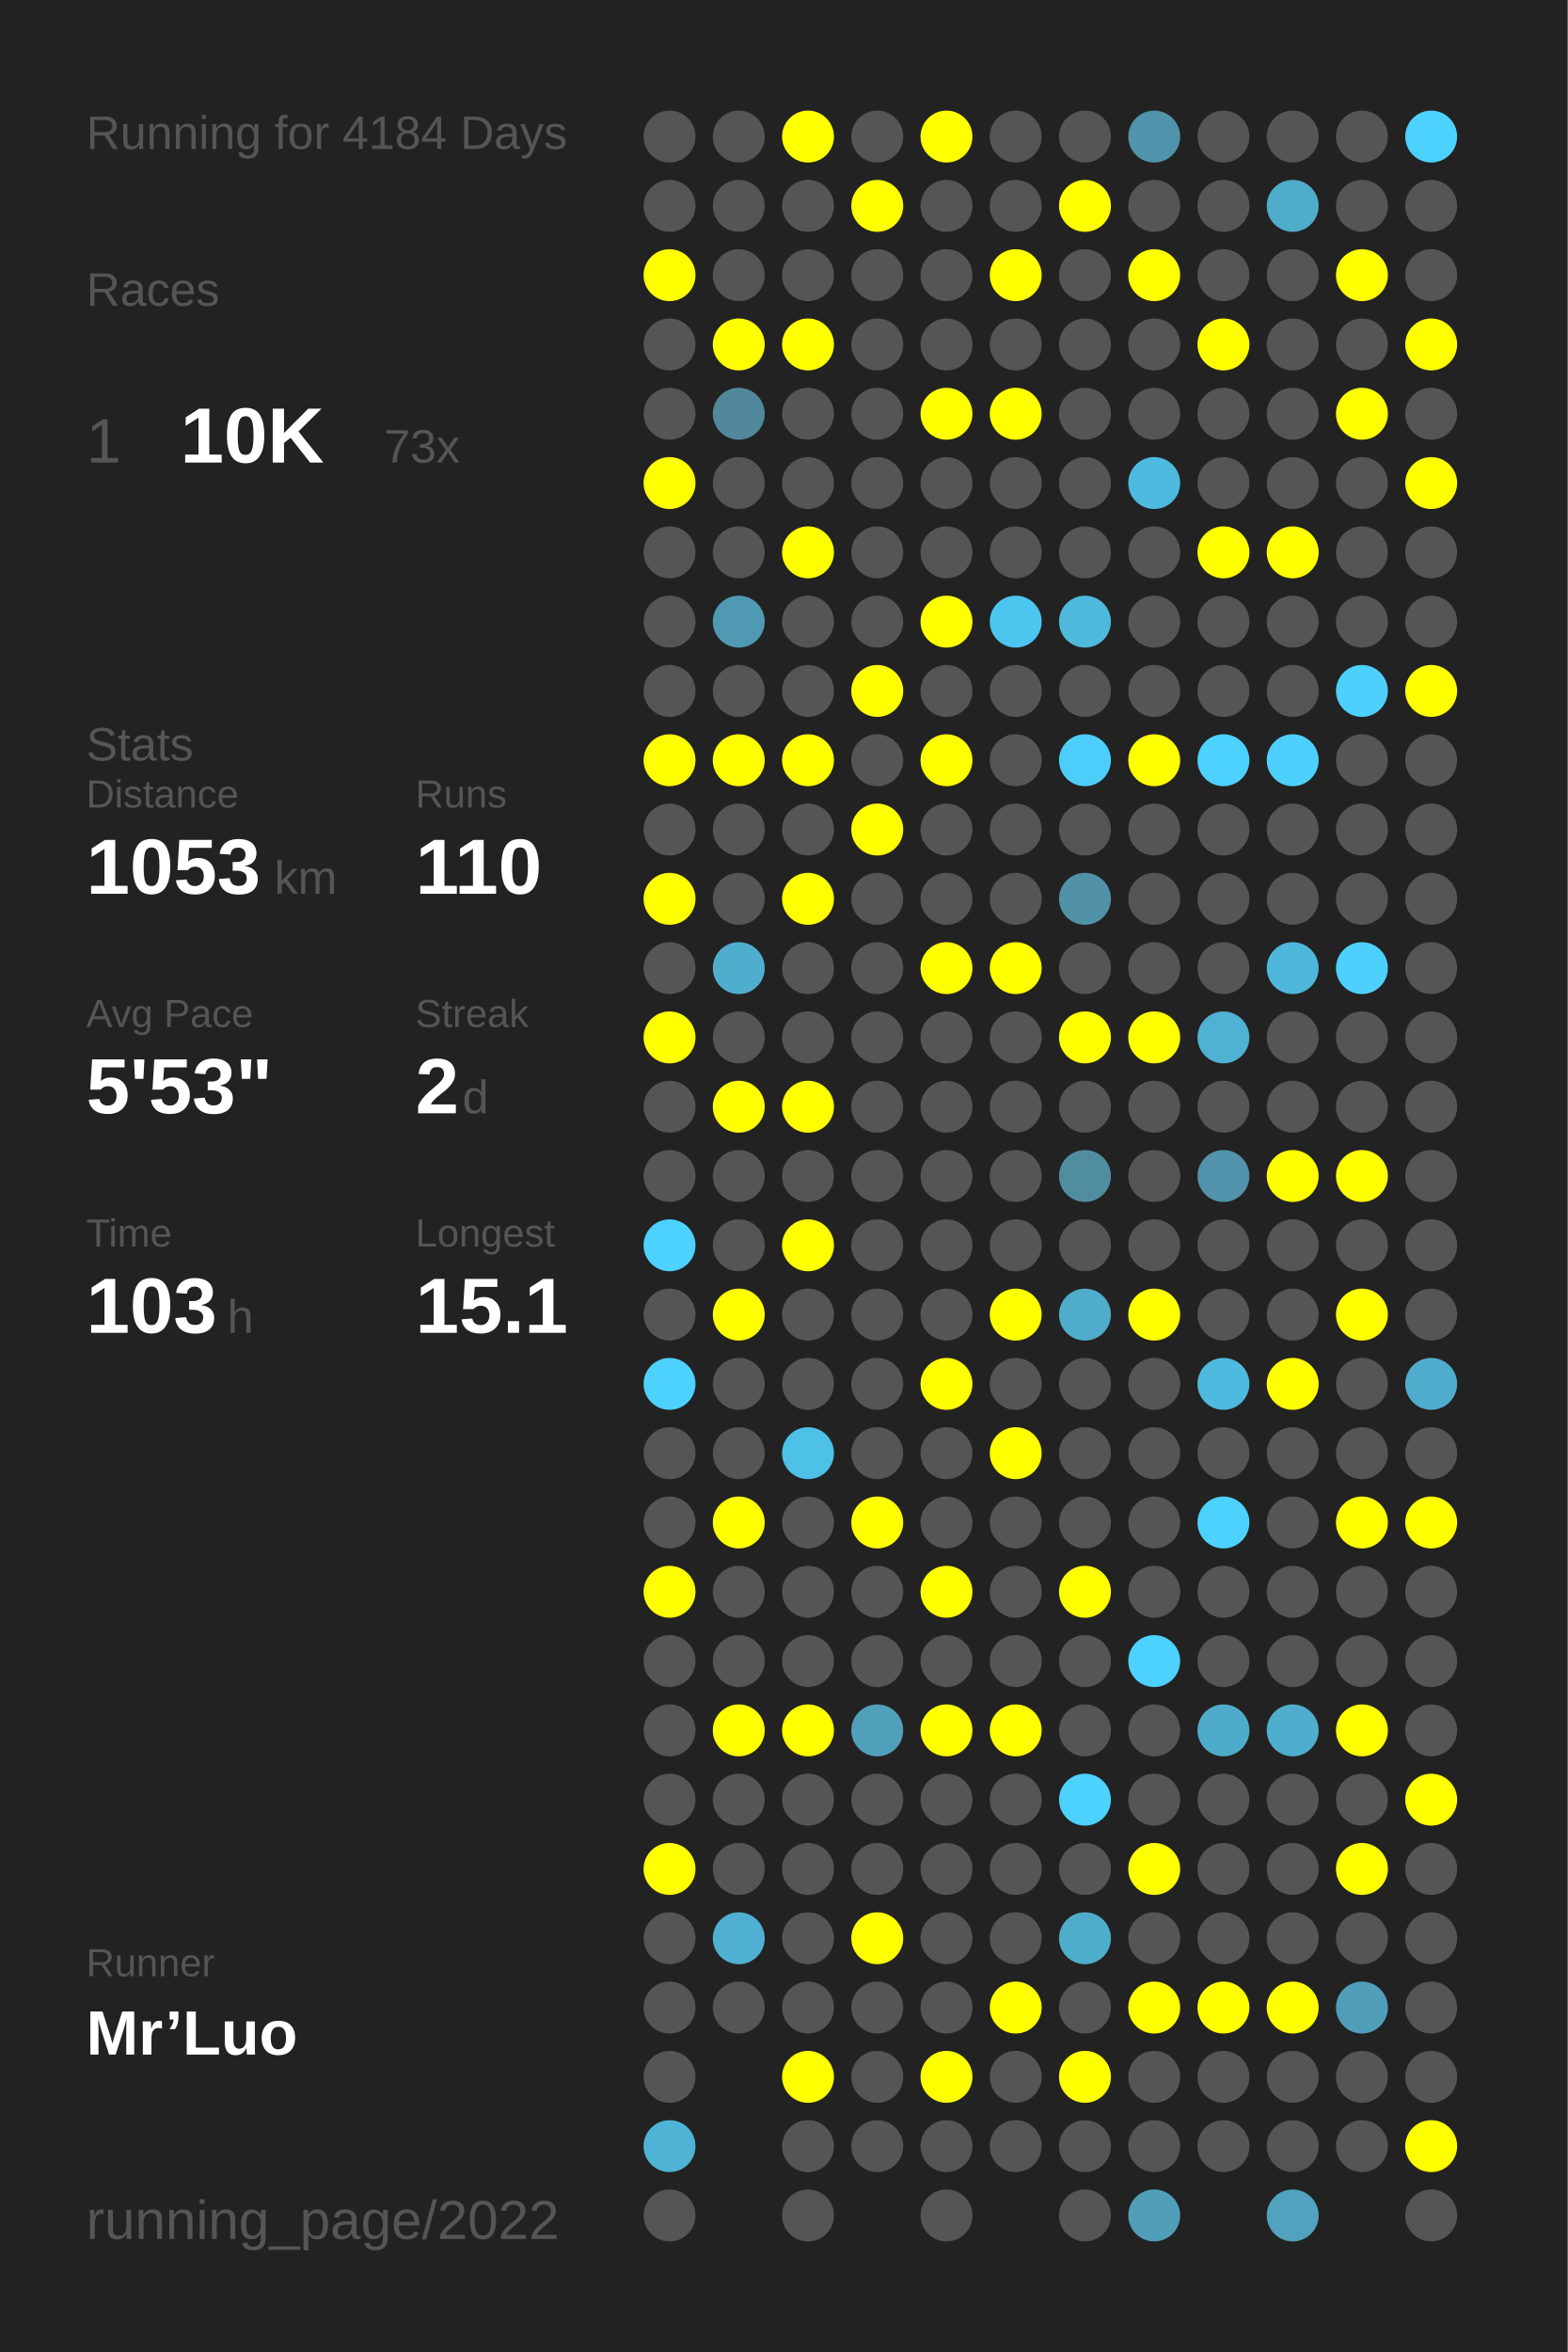
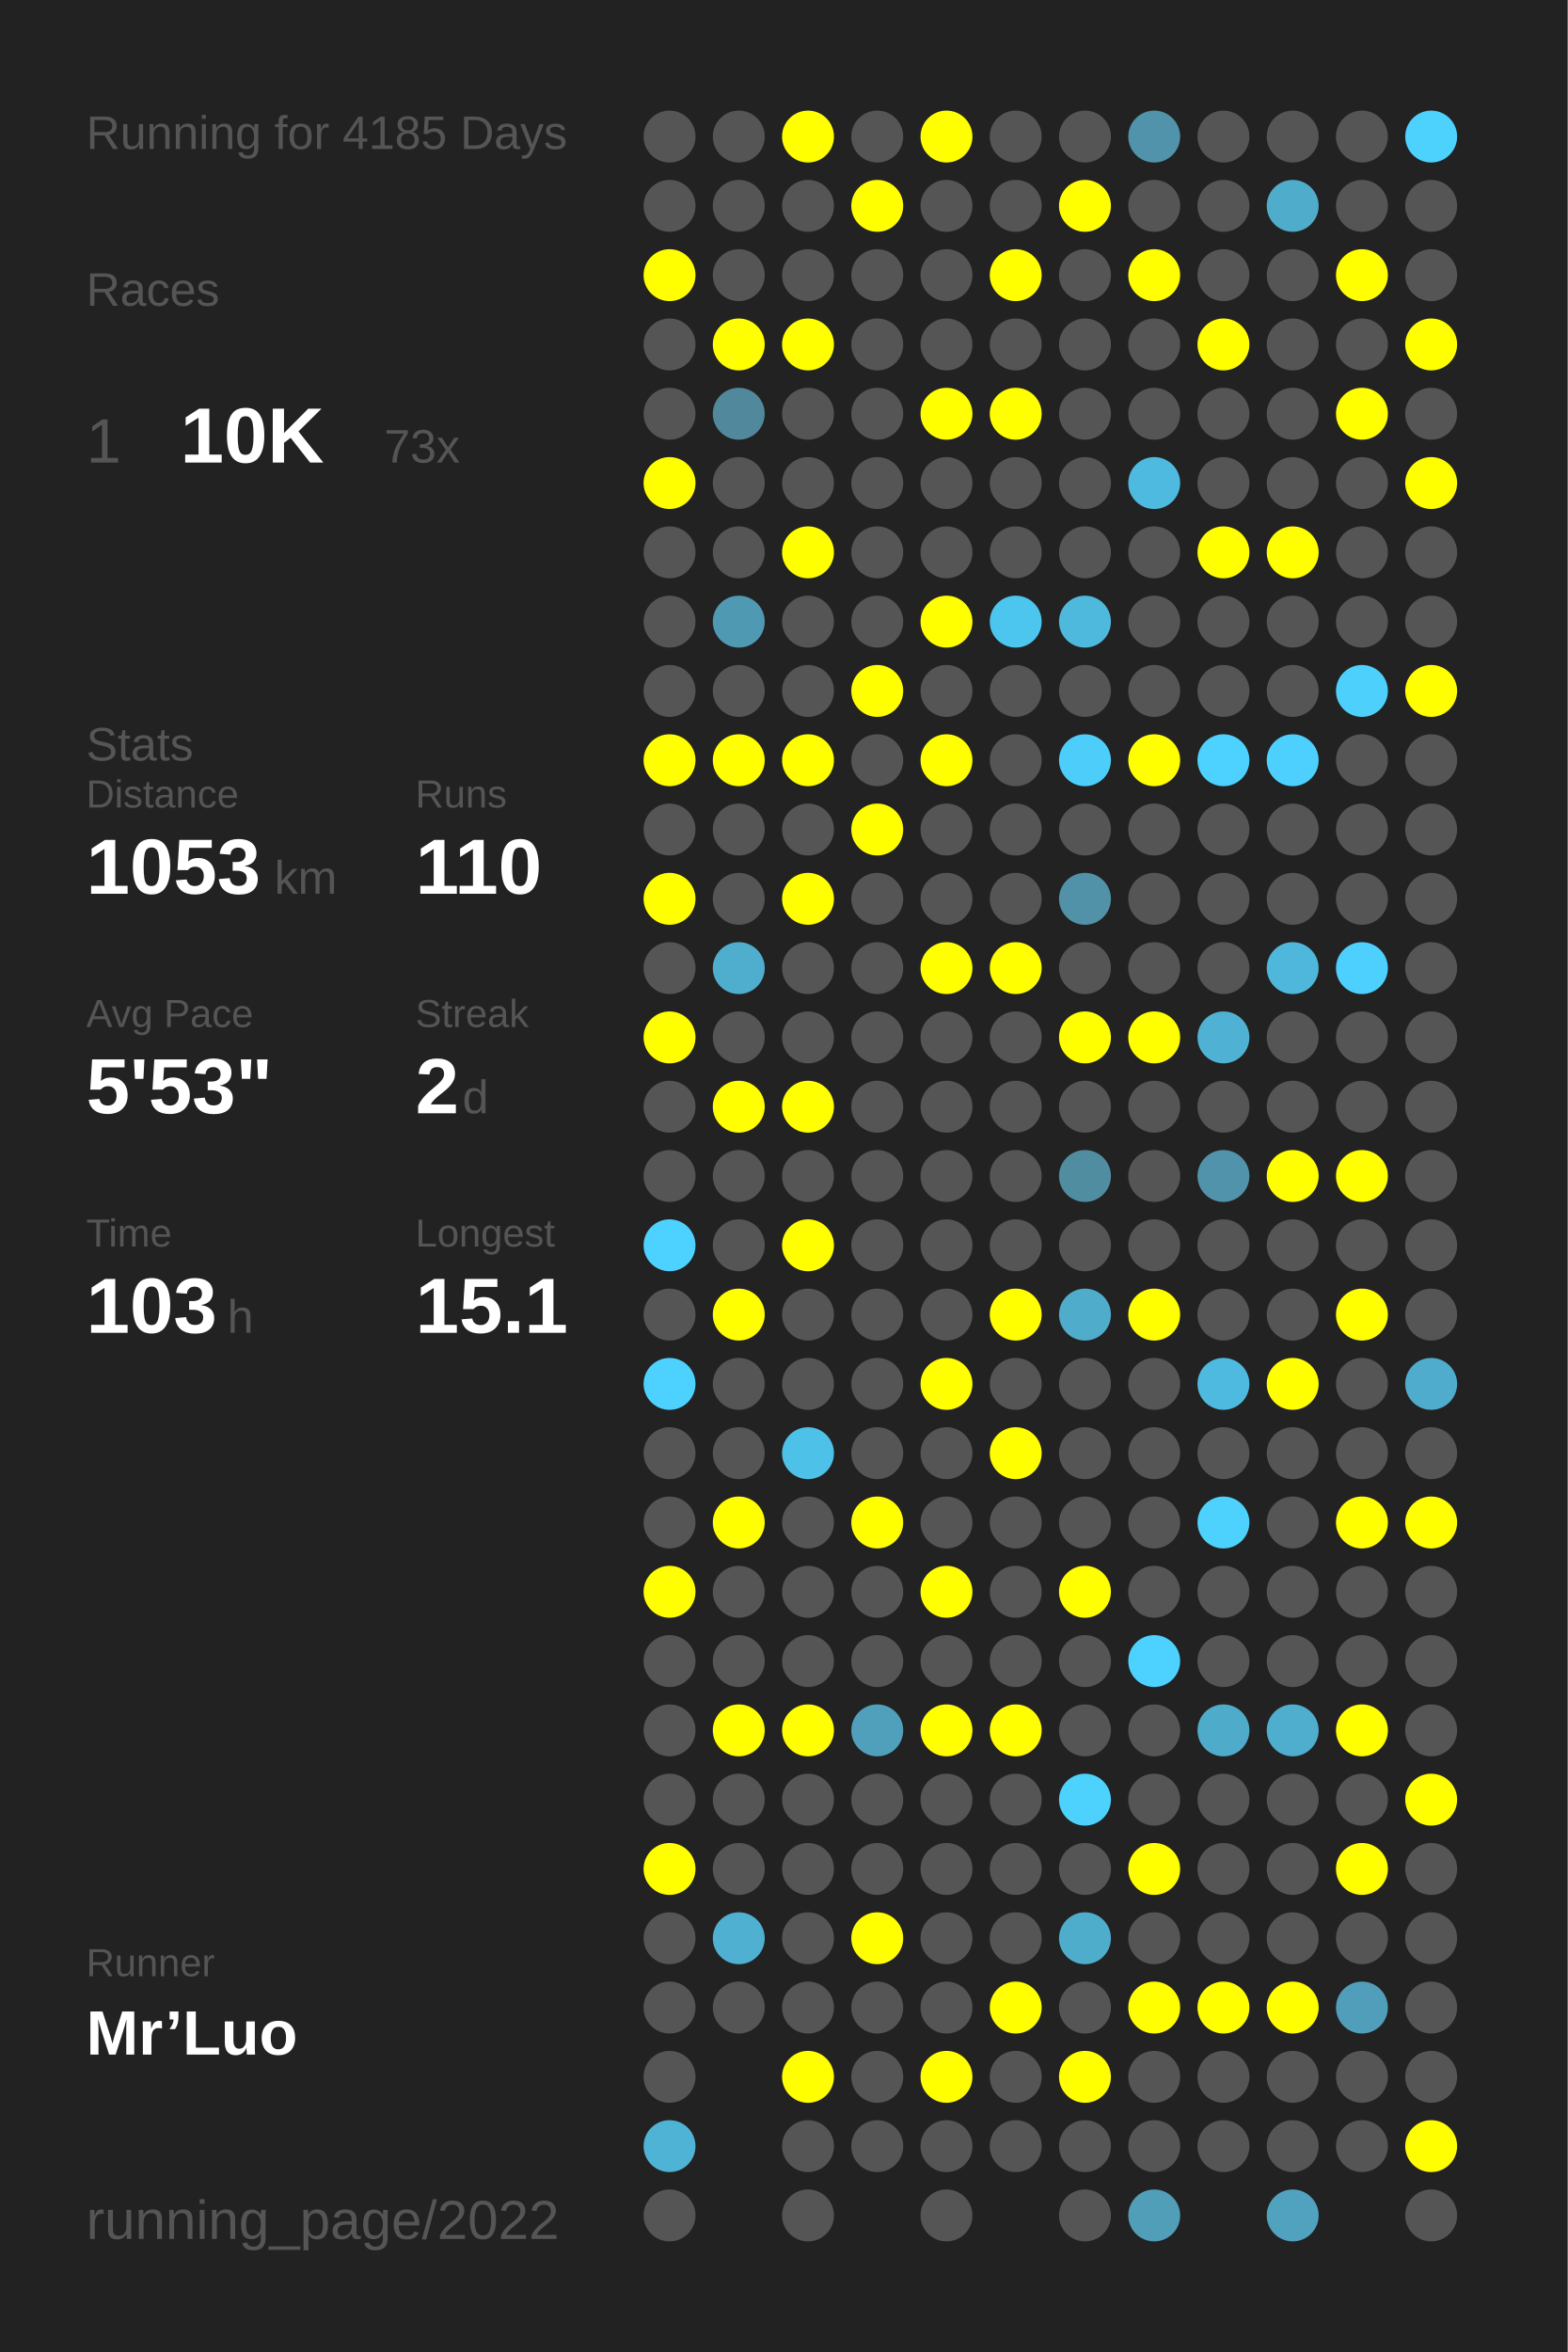
<svg xmlns="http://www.w3.org/2000/svg" baseProfile="full" height="300mm" version="1.1" viewBox="0,0,200,300" width="200mm">
  <defs />
  <rect fill="#222222" height="300" width="200" x="0" y="0" />
-   <text fill="#555555" style="font-size:6px; font-family:Arial;" x="11" y="19">Running for 4184 Days</text>
+   <text fill="#555555" style="font-size:6px; font-family:Arial;" x="11" y="19">Running for 4185 Days</text>
  <text fill="#555555" style="font-size:6px; font-family:Arial;" x="11" y="39">Races</text>
  <text fill="#555555" style="font-size:8px; font-family:Arial;" x="11" y="59">1</text>
  <text fill="#FFFFFF" style="font-size:10px; font-family:Arial; font-weight:bold;" x="23" y="59">10K</text>
  <text fill="#555555" style="font-size:6px; font-family:Arial;" x="49" y="59">73x</text>
  <text fill="#555555" style="font-size:6px; font-family:Arial;" x="11" y="97">Stats</text>
  <text fill="#555555" style="font-size:5px; font-family:Arial;" x="11" y="103">Distance</text>
  <text fill="#FFFFFF" style="font-size:10px; font-family:Arial; font-weight:bold;" x="11" y="114">1053</text>
  <text fill="#555555" style="font-size:6px; font-family:Arial;" x="35" y="114">km</text>
  <text fill="#555555" style="font-size:5px; font-family:Arial;" x="53" y="103">Runs</text>
  <text fill="#FFFFFF" style="font-size:10px; font-family:Arial; font-weight:bold;" x="53" y="114">110</text>
  <text fill="#555555" style="font-size:5px; font-family:Arial;" x="11" y="131">Avg Pace</text>
  <text fill="#FFFFFF" style="font-size:10px; font-family:Arial; font-weight:bold;" x="11" y="142">5'53"</text>
  <text fill="#555555" style="font-size:5px; font-family:Arial;" x="53" y="131">Streak</text>
  <text fill="#FFFFFF" style="font-size:10px; font-family:Arial; font-weight:bold;" x="53" y="142">2</text>
  <text fill="#555555" style="font-size:6px; font-family:Arial;" x="59" y="142">d</text>
  <text fill="#555555" style="font-size:5px; font-family:Arial;" x="11" y="159">Time</text>
  <text fill="#FFFFFF" style="font-size:10px; font-family:Arial; font-weight:bold;" x="11" y="170">103</text>
  <text fill="#555555" style="font-size:6px; font-family:Arial;" x="29" y="170">h</text>
  <text fill="#555555" style="font-size:5px; font-family:Arial;" x="53" y="159">Longest</text>
  <text fill="#FFFFFF" style="font-size:10px; font-family:Arial; font-weight:bold;" x="53" y="170">15.1</text>
  <text fill="#555555" style="font-size:5px; font-family:Arial;" x="11" y="252.065">Runner</text>
  <text fill="#FFFFFF" style="font-size:8px; font-family:Arial; font-weight:bold;" x="11" y="262.065">Mr’Luo</text>
  <text fill="#555555" style="font-size:7px; font-family:Arial;" x="11" y="285.581">running_page/2022</text>
  <circle cx="85.417" cy="17.419" fill="#555555" r="3.312" />
  <circle cx="85.417" cy="26.258" fill="#555555" r="3.312" />
  <circle cx="85.417" cy="35.097" fill="#FFFF00" r="3.312" />
  <circle cx="85.417" cy="43.935" fill="#555555" r="3.312" />
  <circle cx="85.417" cy="52.774" fill="#555555" r="3.312" />
  <circle cx="85.417" cy="61.613" fill="#FFFF00" r="3.312" />
  <circle cx="85.417" cy="70.452" fill="#555555" r="3.312" />
  <circle cx="85.417" cy="79.29" fill="#555555" r="3.312" />
  <circle cx="85.417" cy="88.129" fill="#555555" r="3.312" />
  <circle cx="85.417" cy="96.968" fill="#FFFF00" r="3.312" />
  <circle cx="85.417" cy="105.806" fill="#555555" r="3.312" />
  <circle cx="85.417" cy="114.645" fill="#FFFF00" r="3.312" />
  <circle cx="85.417" cy="123.484" fill="#555555" r="3.312" />
  <circle cx="85.417" cy="132.323" fill="#FFFF00" r="3.312" />
  <circle cx="85.417" cy="141.161" fill="#555555" r="3.312" />
  <circle cx="85.417" cy="150" fill="#555555" r="3.312" />
  <circle cx="85.417" cy="158.839" fill="#4dd1fe" r="3.312" />
  <circle cx="85.417" cy="167.677" fill="#555555" r="3.312" />
  <circle cx="85.417" cy="176.516" fill="#4dd1fe" r="3.312" />
  <circle cx="85.417" cy="185.355" fill="#555555" r="3.312" />
  <circle cx="85.417" cy="194.194" fill="#555555" r="3.312" />
  <circle cx="85.417" cy="203.032" fill="#FFFF00" r="3.312" />
  <circle cx="85.417" cy="211.871" fill="#555555" r="3.312" />
  <circle cx="85.417" cy="220.71" fill="#555555" r="3.312" />
  <circle cx="85.417" cy="229.548" fill="#555555" r="3.312" />
  <circle cx="85.417" cy="238.387" fill="#FFFF00" r="3.312" />
  <circle cx="85.417" cy="247.226" fill="#555555" r="3.312" />
  <circle cx="85.417" cy="256.065" fill="#555555" r="3.312" />
  <circle cx="85.417" cy="264.903" fill="#555555" r="3.312" />
  <circle cx="85.417" cy="273.742" fill="#4eb3d5" r="3.312" />
  <circle cx="85.417" cy="282.581" fill="#555555" r="3.312" />
  <circle cx="94.25" cy="17.419" fill="#555555" r="3.312" />
  <circle cx="94.25" cy="26.258" fill="#555555" r="3.312" />
  <circle cx="94.25" cy="35.097" fill="#555555" r="3.312" />
  <circle cx="94.25" cy="43.935" fill="#FFFF00" r="3.312" />
  <circle cx="94.25" cy="52.774" fill="#51889b" r="3.312" />
  <circle cx="94.25" cy="61.613" fill="#555555" r="3.312" />
  <circle cx="94.25" cy="70.452" fill="#555555" r="3.312" />
  <circle cx="94.25" cy="79.29" fill="#5099b2" r="3.312" />
  <circle cx="94.25" cy="88.129" fill="#555555" r="3.312" />
  <circle cx="94.25" cy="96.968" fill="#FFFF00" r="3.312" />
  <circle cx="94.25" cy="105.806" fill="#555555" r="3.312" />
  <circle cx="94.25" cy="114.645" fill="#555555" r="3.312" />
  <circle cx="94.25" cy="123.484" fill="#4faece" r="3.312" />
  <circle cx="94.25" cy="132.323" fill="#555555" r="3.312" />
  <circle cx="94.25" cy="141.161" fill="#FFFF00" r="3.312" />
  <circle cx="94.25" cy="150" fill="#555555" r="3.312" />
  <circle cx="94.25" cy="158.839" fill="#555555" r="3.312" />
  <circle cx="94.25" cy="167.677" fill="#FFFF00" r="3.312" />
  <circle cx="94.25" cy="176.516" fill="#555555" r="3.312" />
  <circle cx="94.25" cy="185.355" fill="#555555" r="3.312" />
  <circle cx="94.25" cy="194.194" fill="#FFFF00" r="3.312" />
  <circle cx="94.25" cy="203.032" fill="#555555" r="3.312" />
  <circle cx="94.25" cy="211.871" fill="#555555" r="3.312" />
  <circle cx="94.25" cy="220.71" fill="#FFFF00" r="3.312" />
  <circle cx="94.25" cy="229.548" fill="#555555" r="3.312" />
  <circle cx="94.25" cy="238.387" fill="#555555" r="3.312" />
  <circle cx="94.25" cy="247.226" fill="#4fb0d2" r="3.312" />
  <circle cx="94.25" cy="256.065" fill="#555555" r="3.312" />
  <circle cx="103.083" cy="17.419" fill="#FFFF00" r="3.312" />
  <circle cx="103.083" cy="26.258" fill="#555555" r="3.312" />
  <circle cx="103.083" cy="35.097" fill="#555555" r="3.312" />
  <circle cx="103.083" cy="43.935" fill="#FFFF00" r="3.312" />
  <circle cx="103.083" cy="52.774" fill="#555555" r="3.312" />
  <circle cx="103.083" cy="61.613" fill="#555555" r="3.312" />
  <circle cx="103.083" cy="70.452" fill="#FFFF00" r="3.312" />
  <circle cx="103.083" cy="79.29" fill="#555555" r="3.312" />
  <circle cx="103.083" cy="88.129" fill="#555555" r="3.312" />
  <circle cx="103.083" cy="96.968" fill="#FFFF00" r="3.312" />
  <circle cx="103.083" cy="105.806" fill="#555555" r="3.312" />
  <circle cx="103.083" cy="114.645" fill="#FFFF00" r="3.312" />
  <circle cx="103.083" cy="123.484" fill="#555555" r="3.312" />
  <circle cx="103.083" cy="132.323" fill="#555555" r="3.312" />
  <circle cx="103.083" cy="141.161" fill="#FFFF00" r="3.312" />
  <circle cx="103.083" cy="150" fill="#555555" r="3.312" />
  <circle cx="103.083" cy="158.839" fill="#FFFF00" r="3.312" />
  <circle cx="103.083" cy="167.677" fill="#555555" r="3.312" />
  <circle cx="103.083" cy="176.516" fill="#555555" r="3.312" />
  <circle cx="103.083" cy="185.355" fill="#4ec1e8" r="3.312" />
  <circle cx="103.083" cy="194.194" fill="#555555" r="3.312" />
  <circle cx="103.083" cy="203.032" fill="#555555" r="3.312" />
  <circle cx="103.083" cy="211.871" fill="#555555" r="3.312" />
  <circle cx="103.083" cy="220.71" fill="#FFFF00" r="3.312" />
  <circle cx="103.083" cy="229.548" fill="#555555" r="3.312" />
  <circle cx="103.083" cy="238.387" fill="#555555" r="3.312" />
  <circle cx="103.083" cy="247.226" fill="#555555" r="3.312" />
  <circle cx="103.083" cy="256.065" fill="#555555" r="3.312" />
  <circle cx="103.083" cy="264.903" fill="#FFFF00" r="3.312" />
  <circle cx="103.083" cy="273.742" fill="#555555" r="3.312" />
  <circle cx="103.083" cy="282.581" fill="#555555" r="3.312" />
  <circle cx="111.917" cy="17.419" fill="#555555" r="3.312" />
  <circle cx="111.917" cy="26.258" fill="#FFFF00" r="3.312" />
  <circle cx="111.917" cy="35.097" fill="#555555" r="3.312" />
  <circle cx="111.917" cy="43.935" fill="#555555" r="3.312" />
  <circle cx="111.917" cy="52.774" fill="#555555" r="3.312" />
  <circle cx="111.917" cy="61.613" fill="#555555" r="3.312" />
  <circle cx="111.917" cy="70.452" fill="#555555" r="3.312" />
  <circle cx="111.917" cy="79.29" fill="#555555" r="3.312" />
  <circle cx="111.917" cy="88.129" fill="#FFFF00" r="3.312" />
  <circle cx="111.917" cy="96.968" fill="#555555" r="3.312" />
  <circle cx="111.917" cy="105.806" fill="#FFFF00" r="3.312" />
  <circle cx="111.917" cy="114.645" fill="#555555" r="3.312" />
  <circle cx="111.917" cy="123.484" fill="#555555" r="3.312" />
  <circle cx="111.917" cy="132.323" fill="#555555" r="3.312" />
  <circle cx="111.917" cy="141.161" fill="#555555" r="3.312" />
  <circle cx="111.917" cy="150" fill="#555555" r="3.312" />
  <circle cx="111.917" cy="158.839" fill="#555555" r="3.312" />
  <circle cx="111.917" cy="167.677" fill="#555555" r="3.312" />
  <circle cx="111.917" cy="176.516" fill="#555555" r="3.312" />
  <circle cx="111.917" cy="185.355" fill="#555555" r="3.312" />
  <circle cx="111.917" cy="194.194" fill="#FFFF00" r="3.312" />
  <circle cx="111.917" cy="203.032" fill="#555555" r="3.312" />
  <circle cx="111.917" cy="211.871" fill="#555555" r="3.312" />
  <circle cx="111.917" cy="220.71" fill="#50a0bb" r="3.312" />
  <circle cx="111.917" cy="229.548" fill="#555555" r="3.312" />
  <circle cx="111.917" cy="238.387" fill="#555555" r="3.312" />
  <circle cx="111.917" cy="247.226" fill="#FFFF00" r="3.312" />
  <circle cx="111.917" cy="256.065" fill="#555555" r="3.312" />
  <circle cx="111.917" cy="264.903" fill="#555555" r="3.312" />
  <circle cx="111.917" cy="273.742" fill="#555555" r="3.312" />
  <circle cx="120.75" cy="17.419" fill="#FFFF00" r="3.312" />
  <circle cx="120.75" cy="26.258" fill="#555555" r="3.312" />
  <circle cx="120.75" cy="35.097" fill="#555555" r="3.312" />
  <circle cx="120.75" cy="43.935" fill="#555555" r="3.312" />
  <circle cx="120.75" cy="52.774" fill="#FFFF00" r="3.312" />
  <circle cx="120.75" cy="61.613" fill="#555555" r="3.312" />
  <circle cx="120.75" cy="70.452" fill="#555555" r="3.312" />
  <circle cx="120.75" cy="79.29" fill="#FFFF00" r="3.312" />
  <circle cx="120.75" cy="88.129" fill="#555555" r="3.312" />
  <circle cx="120.75" cy="96.968" fill="#FFFF00" r="3.312" />
  <circle cx="120.75" cy="105.806" fill="#555555" r="3.312" />
  <circle cx="120.75" cy="114.645" fill="#555555" r="3.312" />
  <circle cx="120.75" cy="123.484" fill="#FFFF00" r="3.312" />
  <circle cx="120.75" cy="132.323" fill="#555555" r="3.312" />
  <circle cx="120.75" cy="141.161" fill="#555555" r="3.312" />
  <circle cx="120.75" cy="150" fill="#555555" r="3.312" />
  <circle cx="120.75" cy="158.839" fill="#555555" r="3.312" />
  <circle cx="120.75" cy="167.677" fill="#555555" r="3.312" />
  <circle cx="120.75" cy="176.516" fill="#FFFF00" r="3.312" />
  <circle cx="120.75" cy="185.355" fill="#555555" r="3.312" />
  <circle cx="120.75" cy="194.194" fill="#555555" r="3.312" />
  <circle cx="120.75" cy="203.032" fill="#FFFF00" r="3.312" />
  <circle cx="120.75" cy="211.871" fill="#555555" r="3.312" />
  <circle cx="120.75" cy="220.71" fill="#FFFF00" r="3.312" />
  <circle cx="120.75" cy="229.548" fill="#555555" r="3.312" />
  <circle cx="120.75" cy="238.387" fill="#555555" r="3.312" />
  <circle cx="120.75" cy="247.226" fill="#555555" r="3.312" />
  <circle cx="120.75" cy="256.065" fill="#555555" r="3.312" />
  <circle cx="120.75" cy="264.903" fill="#FFFF00" r="3.312" />
  <circle cx="120.75" cy="273.742" fill="#555555" r="3.312" />
  <circle cx="120.75" cy="282.581" fill="#555555" r="3.312" />
  <circle cx="129.583" cy="17.419" fill="#555555" r="3.312" />
  <circle cx="129.583" cy="26.258" fill="#555555" r="3.312" />
  <circle cx="129.583" cy="35.097" fill="#FFFF00" r="3.312" />
  <circle cx="129.583" cy="43.935" fill="#555555" r="3.312" />
  <circle cx="129.583" cy="52.774" fill="#FFFF00" r="3.312" />
  <circle cx="129.583" cy="61.613" fill="#555555" r="3.312" />
  <circle cx="129.583" cy="70.452" fill="#555555" r="3.312" />
  <circle cx="129.583" cy="79.29" fill="#4dc6ef" r="3.312" />
  <circle cx="129.583" cy="88.129" fill="#555555" r="3.312" />
  <circle cx="129.583" cy="96.968" fill="#555555" r="3.312" />
  <circle cx="129.583" cy="105.806" fill="#555555" r="3.312" />
  <circle cx="129.583" cy="114.645" fill="#555555" r="3.312" />
  <circle cx="129.583" cy="123.484" fill="#FFFF00" r="3.312" />
  <circle cx="129.583" cy="132.323" fill="#555555" r="3.312" />
  <circle cx="129.583" cy="141.161" fill="#555555" r="3.312" />
  <circle cx="129.583" cy="150" fill="#555555" r="3.312" />
  <circle cx="129.583" cy="158.839" fill="#555555" r="3.312" />
  <circle cx="129.583" cy="167.677" fill="#FFFF00" r="3.312" />
  <circle cx="129.583" cy="176.516" fill="#555555" r="3.312" />
  <circle cx="129.583" cy="185.355" fill="#FFFF00" r="3.312" />
  <circle cx="129.583" cy="194.194" fill="#555555" r="3.312" />
  <circle cx="129.583" cy="203.032" fill="#555555" r="3.312" />
  <circle cx="129.583" cy="211.871" fill="#555555" r="3.312" />
  <circle cx="129.583" cy="220.71" fill="#FFFF00" r="3.312" />
  <circle cx="129.583" cy="229.548" fill="#555555" r="3.312" />
  <circle cx="129.583" cy="238.387" fill="#555555" r="3.312" />
  <circle cx="129.583" cy="247.226" fill="#555555" r="3.312" />
  <circle cx="129.583" cy="256.065" fill="#FFFF00" r="3.312" />
  <circle cx="129.583" cy="264.903" fill="#555555" r="3.312" />
  <circle cx="129.583" cy="273.742" fill="#555555" r="3.312" />
  <circle cx="138.417" cy="17.419" fill="#555555" r="3.312" />
  <circle cx="138.417" cy="26.258" fill="#FFFF00" r="3.312" />
  <circle cx="138.417" cy="35.097" fill="#555555" r="3.312" />
  <circle cx="138.417" cy="43.935" fill="#555555" r="3.312" />
  <circle cx="138.417" cy="52.774" fill="#555555" r="3.312" />
  <circle cx="138.417" cy="61.613" fill="#555555" r="3.312" />
  <circle cx="138.417" cy="70.452" fill="#555555" r="3.312" />
  <circle cx="138.417" cy="79.29" fill="#4eb9dd" r="3.312" />
  <circle cx="138.417" cy="88.129" fill="#555555" r="3.312" />
  <circle cx="138.417" cy="96.968" fill="#4dcefa" r="3.312" />
  <circle cx="138.417" cy="105.806" fill="#555555" r="3.312" />
  <circle cx="138.417" cy="114.645" fill="#5192a8" r="3.312" />
  <circle cx="138.417" cy="123.484" fill="#555555" r="3.312" />
  <circle cx="138.417" cy="132.323" fill="#FFFF00" r="3.312" />
  <circle cx="138.417" cy="141.161" fill="#555555" r="3.312" />
  <circle cx="138.417" cy="150" fill="#518da1" r="3.312" />
  <circle cx="138.417" cy="158.839" fill="#555555" r="3.312" />
  <circle cx="138.417" cy="167.677" fill="#4faccb" r="3.312" />
  <circle cx="138.417" cy="176.516" fill="#555555" r="3.312" />
  <circle cx="138.417" cy="185.355" fill="#555555" r="3.312" />
  <circle cx="138.417" cy="194.194" fill="#555555" r="3.312" />
  <circle cx="138.417" cy="203.032" fill="#FFFF00" r="3.312" />
  <circle cx="138.417" cy="211.871" fill="#555555" r="3.312" />
  <circle cx="138.417" cy="220.71" fill="#555555" r="3.312" />
  <circle cx="138.417" cy="229.548" fill="#4dd1fd" r="3.312" />
  <circle cx="138.417" cy="238.387" fill="#555555" r="3.312" />
  <circle cx="138.417" cy="247.226" fill="#4fadcc" r="3.312" />
  <circle cx="138.417" cy="256.065" fill="#555555" r="3.312" />
  <circle cx="138.417" cy="264.903" fill="#FFFF00" r="3.312" />
  <circle cx="138.417" cy="273.742" fill="#555555" r="3.312" />
  <circle cx="138.417" cy="282.581" fill="#555555" r="3.312" />
  <circle cx="147.25" cy="17.419" fill="#5093aa" r="3.312" />
  <circle cx="147.25" cy="26.258" fill="#555555" r="3.312" />
  <circle cx="147.25" cy="35.097" fill="#FFFF00" r="3.312" />
  <circle cx="147.25" cy="43.935" fill="#555555" r="3.312" />
  <circle cx="147.25" cy="52.774" fill="#555555" r="3.312" />
  <circle cx="147.25" cy="61.613" fill="#4ebadf" r="3.312" />
  <circle cx="147.25" cy="70.452" fill="#555555" r="3.312" />
  <circle cx="147.25" cy="79.29" fill="#555555" r="3.312" />
  <circle cx="147.25" cy="88.129" fill="#555555" r="3.312" />
  <circle cx="147.25" cy="96.968" fill="#FFFF00" r="3.312" />
  <circle cx="147.25" cy="105.806" fill="#555555" r="3.312" />
  <circle cx="147.25" cy="114.645" fill="#555555" r="3.312" />
  <circle cx="147.25" cy="123.484" fill="#555555" r="3.312" />
  <circle cx="147.25" cy="132.323" fill="#FFFF00" r="3.312" />
  <circle cx="147.25" cy="141.161" fill="#555555" r="3.312" />
  <circle cx="147.25" cy="150" fill="#555555" r="3.312" />
  <circle cx="147.25" cy="158.839" fill="#555555" r="3.312" />
  <circle cx="147.25" cy="167.677" fill="#FFFF00" r="3.312" />
  <circle cx="147.25" cy="176.516" fill="#555555" r="3.312" />
  <circle cx="147.25" cy="185.355" fill="#555555" r="3.312" />
  <circle cx="147.25" cy="194.194" fill="#555555" r="3.312" />
  <circle cx="147.25" cy="203.032" fill="#555555" r="3.312" />
  <circle cx="147.25" cy="211.871" fill="#4dd1fe" r="3.312" />
  <circle cx="147.25" cy="220.71" fill="#555555" r="3.312" />
  <circle cx="147.25" cy="229.548" fill="#555555" r="3.312" />
  <circle cx="147.25" cy="238.387" fill="#FFFF00" r="3.312" />
  <circle cx="147.25" cy="247.226" fill="#555555" r="3.312" />
  <circle cx="147.25" cy="256.065" fill="#FFFF00" r="3.312" />
  <circle cx="147.25" cy="264.903" fill="#555555" r="3.312" />
  <circle cx="147.25" cy="273.742" fill="#555555" r="3.312" />
  <circle cx="147.25" cy="282.581" fill="#509eb8" r="3.312" />
  <circle cx="156.083" cy="17.419" fill="#555555" r="3.312" />
  <circle cx="156.083" cy="26.258" fill="#555555" r="3.312" />
  <circle cx="156.083" cy="35.097" fill="#555555" r="3.312" />
  <circle cx="156.083" cy="43.935" fill="#FFFF00" r="3.312" />
  <circle cx="156.083" cy="52.774" fill="#555555" r="3.312" />
  <circle cx="156.083" cy="61.613" fill="#555555" r="3.312" />
  <circle cx="156.083" cy="70.452" fill="#FFFF00" r="3.312" />
  <circle cx="156.083" cy="79.29" fill="#555555" r="3.312" />
  <circle cx="156.083" cy="88.129" fill="#555555" r="3.312" />
  <circle cx="156.083" cy="96.968" fill="#4dd1fe" r="3.312" />
  <circle cx="156.083" cy="105.806" fill="#555555" r="3.312" />
  <circle cx="156.083" cy="114.645" fill="#555555" r="3.312" />
  <circle cx="156.083" cy="123.484" fill="#555555" r="3.312" />
  <circle cx="156.083" cy="132.323" fill="#4fb1d3" r="3.312" />
  <circle cx="156.083" cy="141.161" fill="#555555" r="3.312" />
  <circle cx="156.083" cy="150" fill="#5093aa" r="3.312" />
  <circle cx="156.083" cy="158.839" fill="#555555" r="3.312" />
  <circle cx="156.083" cy="167.677" fill="#555555" r="3.312" />
  <circle cx="156.083" cy="176.516" fill="#4ebadf" r="3.312" />
  <circle cx="156.083" cy="185.355" fill="#555555" r="3.312" />
  <circle cx="156.083" cy="194.194" fill="#4dd1fd" r="3.312" />
  <circle cx="156.083" cy="203.032" fill="#555555" r="3.312" />
  <circle cx="156.083" cy="211.871" fill="#555555" r="3.312" />
  <circle cx="156.083" cy="220.71" fill="#4fabca" r="3.312" />
  <circle cx="156.083" cy="229.548" fill="#555555" r="3.312" />
  <circle cx="156.083" cy="238.387" fill="#555555" r="3.312" />
  <circle cx="156.083" cy="247.226" fill="#555555" r="3.312" />
  <circle cx="156.083" cy="256.065" fill="#FFFF00" r="3.312" />
  <circle cx="156.083" cy="264.903" fill="#555555" r="3.312" />
  <circle cx="156.083" cy="273.742" fill="#555555" r="3.312" />
  <circle cx="164.917" cy="17.419" fill="#555555" r="3.312" />
  <circle cx="164.917" cy="26.258" fill="#4faccb" r="3.312" />
  <circle cx="164.917" cy="35.097" fill="#555555" r="3.312" />
  <circle cx="164.917" cy="43.935" fill="#555555" r="3.312" />
  <circle cx="164.917" cy="52.774" fill="#555555" r="3.312" />
  <circle cx="164.917" cy="61.613" fill="#555555" r="3.312" />
  <circle cx="164.917" cy="70.452" fill="#FFFF00" r="3.312" />
  <circle cx="164.917" cy="79.29" fill="#555555" r="3.312" />
  <circle cx="164.917" cy="88.129" fill="#555555" r="3.312" />
  <circle cx="164.917" cy="96.968" fill="#4dd0fd" r="3.312" />
  <circle cx="164.917" cy="105.806" fill="#555555" r="3.312" />
  <circle cx="164.917" cy="114.645" fill="#555555" r="3.312" />
  <circle cx="164.917" cy="123.484" fill="#4eb7db" r="3.312" />
  <circle cx="164.917" cy="132.323" fill="#555555" r="3.312" />
  <circle cx="164.917" cy="141.161" fill="#555555" r="3.312" />
  <circle cx="164.917" cy="150" fill="#FFFF00" r="3.312" />
  <circle cx="164.917" cy="158.839" fill="#555555" r="3.312" />
  <circle cx="164.917" cy="167.677" fill="#555555" r="3.312" />
  <circle cx="164.917" cy="176.516" fill="#FFFF00" r="3.312" />
  <circle cx="164.917" cy="185.355" fill="#555555" r="3.312" />
  <circle cx="164.917" cy="194.194" fill="#555555" r="3.312" />
  <circle cx="164.917" cy="203.032" fill="#555555" r="3.312" />
  <circle cx="164.917" cy="211.871" fill="#555555" r="3.312" />
  <circle cx="164.917" cy="220.71" fill="#4fadcd" r="3.312" />
  <circle cx="164.917" cy="229.548" fill="#555555" r="3.312" />
  <circle cx="164.917" cy="238.387" fill="#555555" r="3.312" />
  <circle cx="164.917" cy="247.226" fill="#555555" r="3.312" />
  <circle cx="164.917" cy="256.065" fill="#FFFF00" r="3.312" />
  <circle cx="164.917" cy="264.903" fill="#555555" r="3.312" />
  <circle cx="164.917" cy="273.742" fill="#555555" r="3.312" />
  <circle cx="164.917" cy="282.581" fill="#50a2be" r="3.312" />
  <circle cx="173.75" cy="17.419" fill="#555555" r="3.312" />
  <circle cx="173.75" cy="26.258" fill="#555555" r="3.312" />
  <circle cx="173.75" cy="35.097" fill="#FFFF00" r="3.312" />
  <circle cx="173.75" cy="43.935" fill="#555555" r="3.312" />
  <circle cx="173.75" cy="52.774" fill="#FFFF00" r="3.312" />
  <circle cx="173.75" cy="61.613" fill="#555555" r="3.312" />
  <circle cx="173.75" cy="70.452" fill="#555555" r="3.312" />
  <circle cx="173.75" cy="79.29" fill="#555555" r="3.312" />
  <circle cx="173.75" cy="88.129" fill="#4dd0fc" r="3.312" />
  <circle cx="173.75" cy="96.968" fill="#555555" r="3.312" />
  <circle cx="173.75" cy="105.806" fill="#555555" r="3.312" />
  <circle cx="173.75" cy="114.645" fill="#555555" r="3.312" />
  <circle cx="173.75" cy="123.484" fill="#4dd0fd" r="3.312" />
  <circle cx="173.75" cy="132.323" fill="#555555" r="3.312" />
  <circle cx="173.75" cy="141.161" fill="#555555" r="3.312" />
  <circle cx="173.75" cy="150" fill="#FFFF00" r="3.312" />
  <circle cx="173.75" cy="158.839" fill="#555555" r="3.312" />
  <circle cx="173.75" cy="167.677" fill="#FFFF00" r="3.312" />
  <circle cx="173.75" cy="176.516" fill="#555555" r="3.312" />
  <circle cx="173.75" cy="185.355" fill="#555555" r="3.312" />
  <circle cx="173.75" cy="194.194" fill="#FFFF00" r="3.312" />
  <circle cx="173.75" cy="203.032" fill="#555555" r="3.312" />
  <circle cx="173.75" cy="211.871" fill="#555555" r="3.312" />
  <circle cx="173.75" cy="220.71" fill="#FFFF00" r="3.312" />
  <circle cx="173.75" cy="229.548" fill="#555555" r="3.312" />
  <circle cx="173.75" cy="238.387" fill="#FFFF00" r="3.312" />
  <circle cx="173.75" cy="247.226" fill="#555555" r="3.312" />
  <circle cx="173.75" cy="256.065" fill="#509eb9" r="3.312" />
  <circle cx="173.75" cy="264.903" fill="#555555" r="3.312" />
  <circle cx="173.75" cy="273.742" fill="#555555" r="3.312" />
  <circle cx="182.583" cy="17.419" fill="#4dd1fd" r="3.312" />
  <circle cx="182.583" cy="26.258" fill="#555555" r="3.312" />
  <circle cx="182.583" cy="35.097" fill="#555555" r="3.312" />
  <circle cx="182.583" cy="43.935" fill="#FFFF00" r="3.312" />
  <circle cx="182.583" cy="52.774" fill="#555555" r="3.312" />
  <circle cx="182.583" cy="61.613" fill="#FFFF00" r="3.312" />
  <circle cx="182.583" cy="70.452" fill="#555555" r="3.312" />
  <circle cx="182.583" cy="79.29" fill="#555555" r="3.312" />
  <circle cx="182.583" cy="88.129" fill="#FFFF00" r="3.312" />
  <circle cx="182.583" cy="96.968" fill="#555555" r="3.312" />
  <circle cx="182.583" cy="105.806" fill="#555555" r="3.312" />
  <circle cx="182.583" cy="114.645" fill="#555555" r="3.312" />
  <circle cx="182.583" cy="123.484" fill="#555555" r="3.312" />
  <circle cx="182.583" cy="132.323" fill="#555555" r="3.312" />
  <circle cx="182.583" cy="141.161" fill="#555555" r="3.312" />
  <circle cx="182.583" cy="150" fill="#555555" r="3.312" />
  <circle cx="182.583" cy="158.839" fill="#555555" r="3.312" />
  <circle cx="182.583" cy="167.677" fill="#555555" r="3.312" />
  <circle cx="182.583" cy="176.516" fill="#4faccc" r="3.312" />
  <circle cx="182.583" cy="185.355" fill="#555555" r="3.312" />
  <circle cx="182.583" cy="194.194" fill="#FFFF00" r="3.312" />
  <circle cx="182.583" cy="203.032" fill="#555555" r="3.312" />
  <circle cx="182.583" cy="211.871" fill="#555555" r="3.312" />
  <circle cx="182.583" cy="220.71" fill="#555555" r="3.312" />
  <circle cx="182.583" cy="229.548" fill="#FFFF00" r="3.312" />
  <circle cx="182.583" cy="238.387" fill="#555555" r="3.312" />
  <circle cx="182.583" cy="247.226" fill="#555555" r="3.312" />
  <circle cx="182.583" cy="256.065" fill="#555555" r="3.312" />
  <circle cx="182.583" cy="264.903" fill="#555555" r="3.312" />
  <circle cx="182.583" cy="273.742" fill="#FFFF00" r="3.312" />
  <circle cx="182.583" cy="282.581" fill="#555555" r="3.312" />
</svg>
